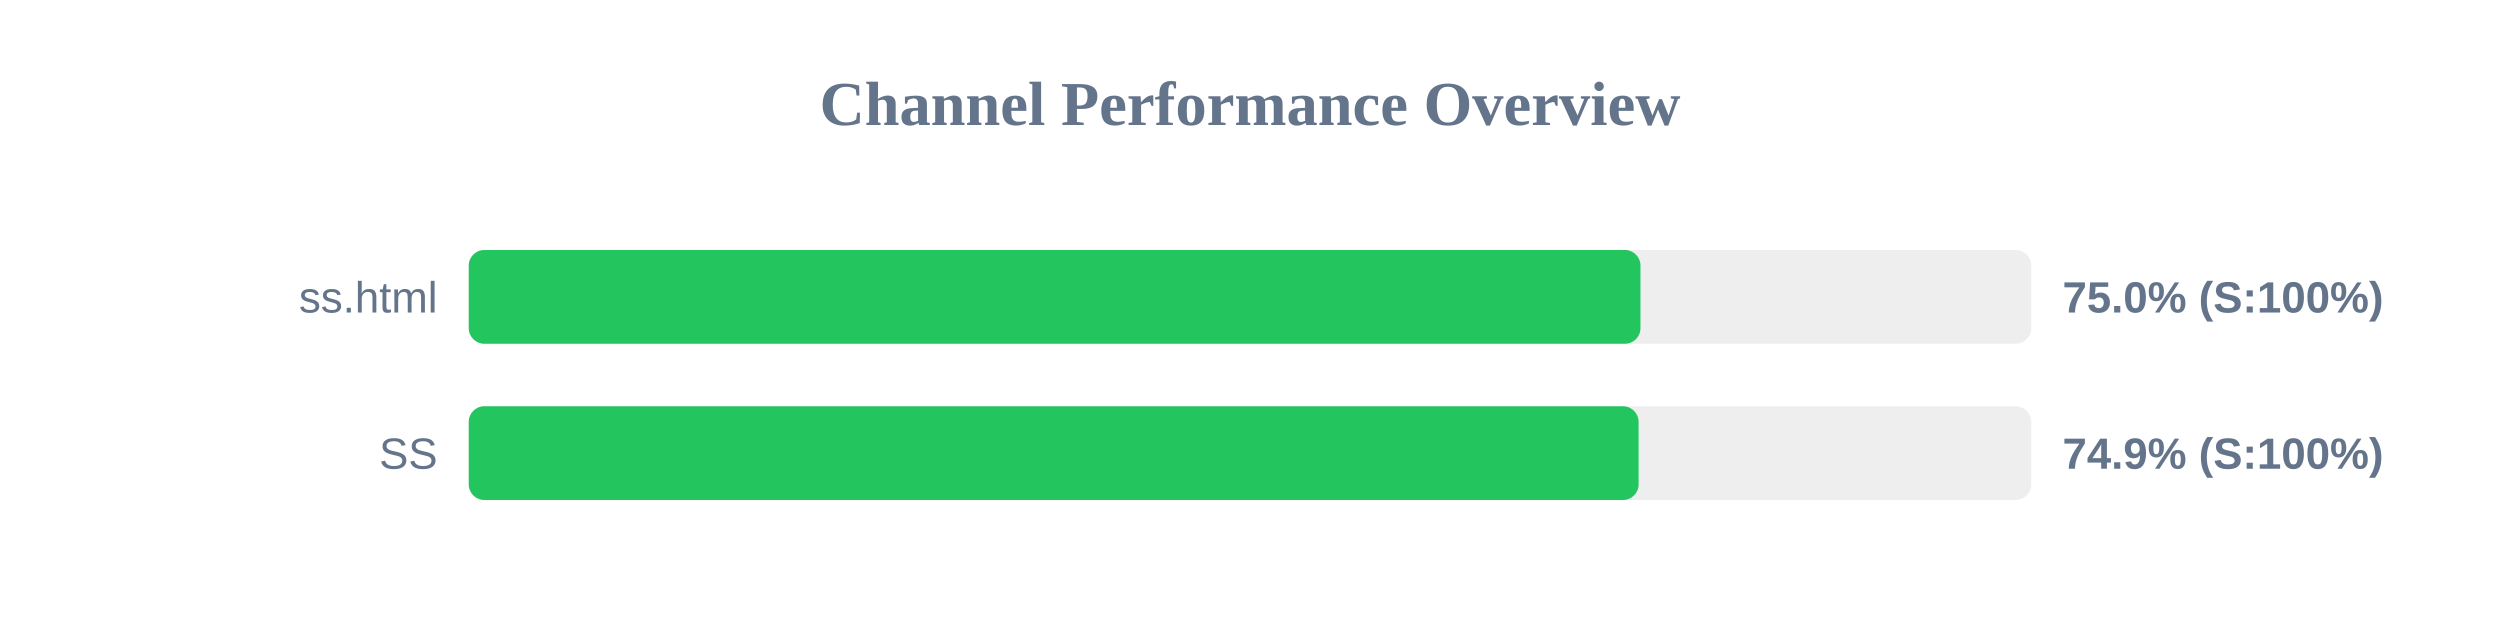
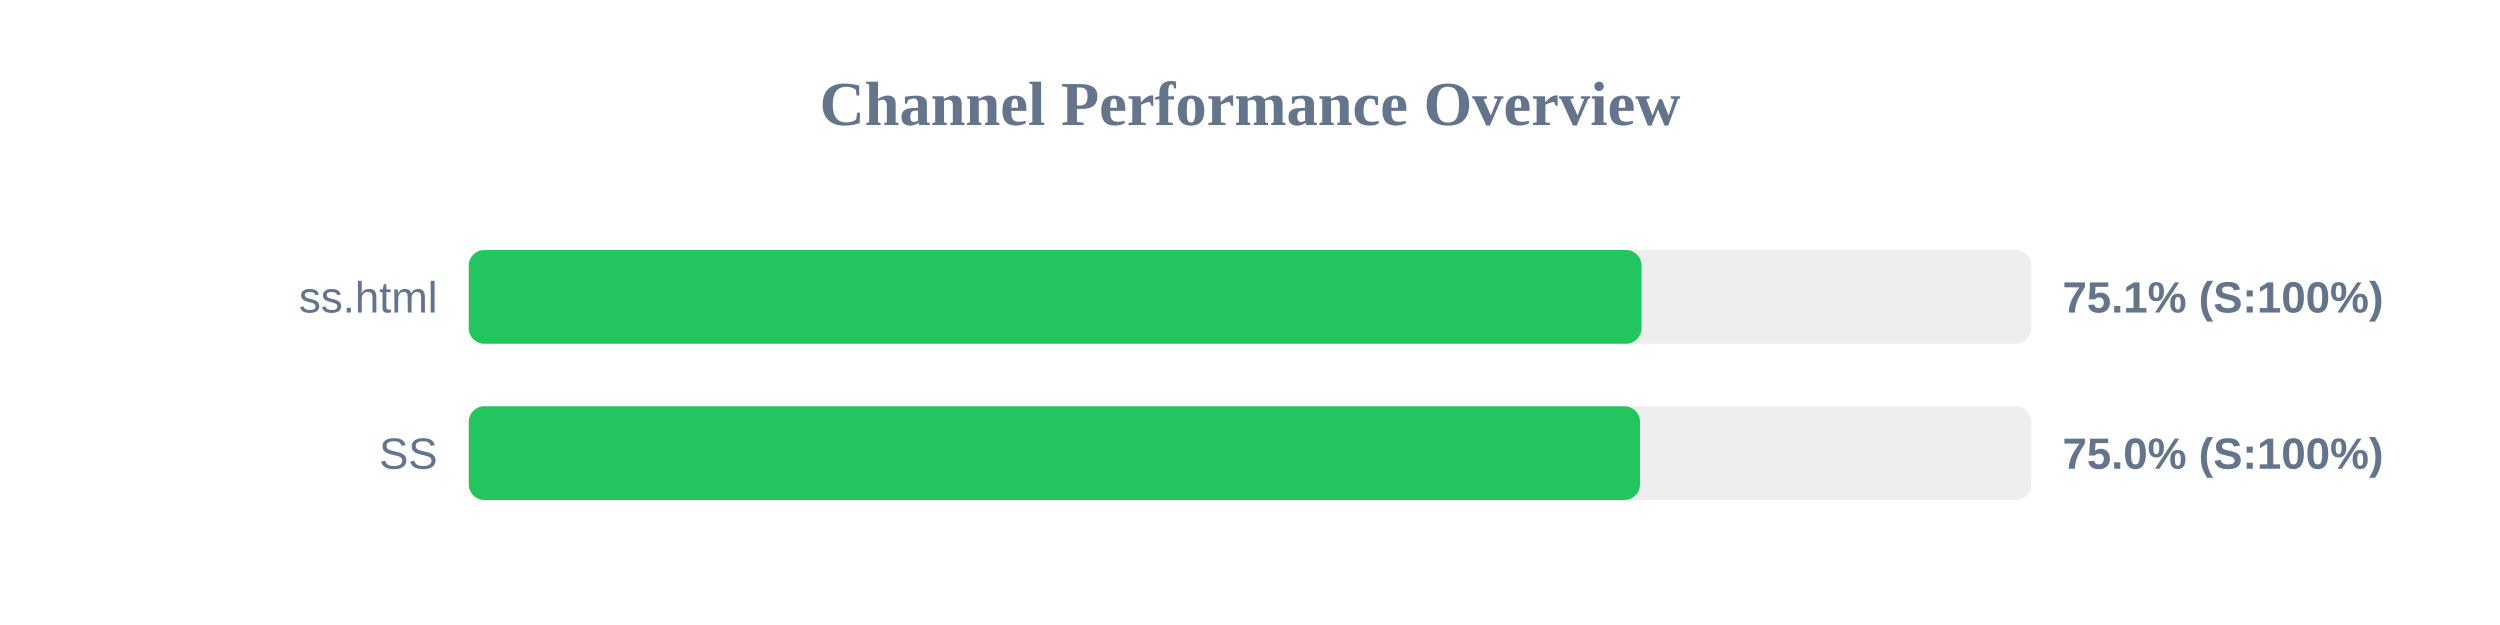
<svg xmlns="http://www.w3.org/2000/svg" width="800" height="200" version="1.1">
  <style>
        .row { font: 14px Arial; fill: #64748b; }
        .score { font: bold 14px Arial; fill: #64748b; }
    </style>
  <text x="400" y="40" text-anchor="middle" font-size="20px" font-weight="bold" fill="#64748b">Channel Performance Overview</text>
  <rect x="150" y="80" width="500" height="30" fill="#eee" rx="5" />
-   <rect x="150" y="80" width="374.95" height="30" fill="#22c55e" rx="5" />
+   <rect x="150" y="80" width="375.3" height="30" fill="#22c55e" rx="5" />
  <text x="140" y="100" text-anchor="end" class="row">ss.html</text>
-   <text x="660" y="100" text-anchor="start" class="score">75.0% (S:100%)</text>
+   <text x="660" y="100" text-anchor="start" class="score">75.1% (S:100%)</text>
  <rect x="150" y="130" width="500" height="30" fill="#eee" rx="5" />
-   <rect x="150" y="130" width="374.35" height="30" fill="#22c55e" rx="5" />
+   <rect x="150" y="130" width="374.8" height="30" fill="#22c55e" rx="5" />
  <text x="140" y="150" text-anchor="end" class="row">SS</text>
-   <text x="660" y="150" text-anchor="start" class="score">74.9% (S:100%)</text>
+   <text x="660" y="150" text-anchor="start" class="score">75.0% (S:100%)</text>
</svg>
